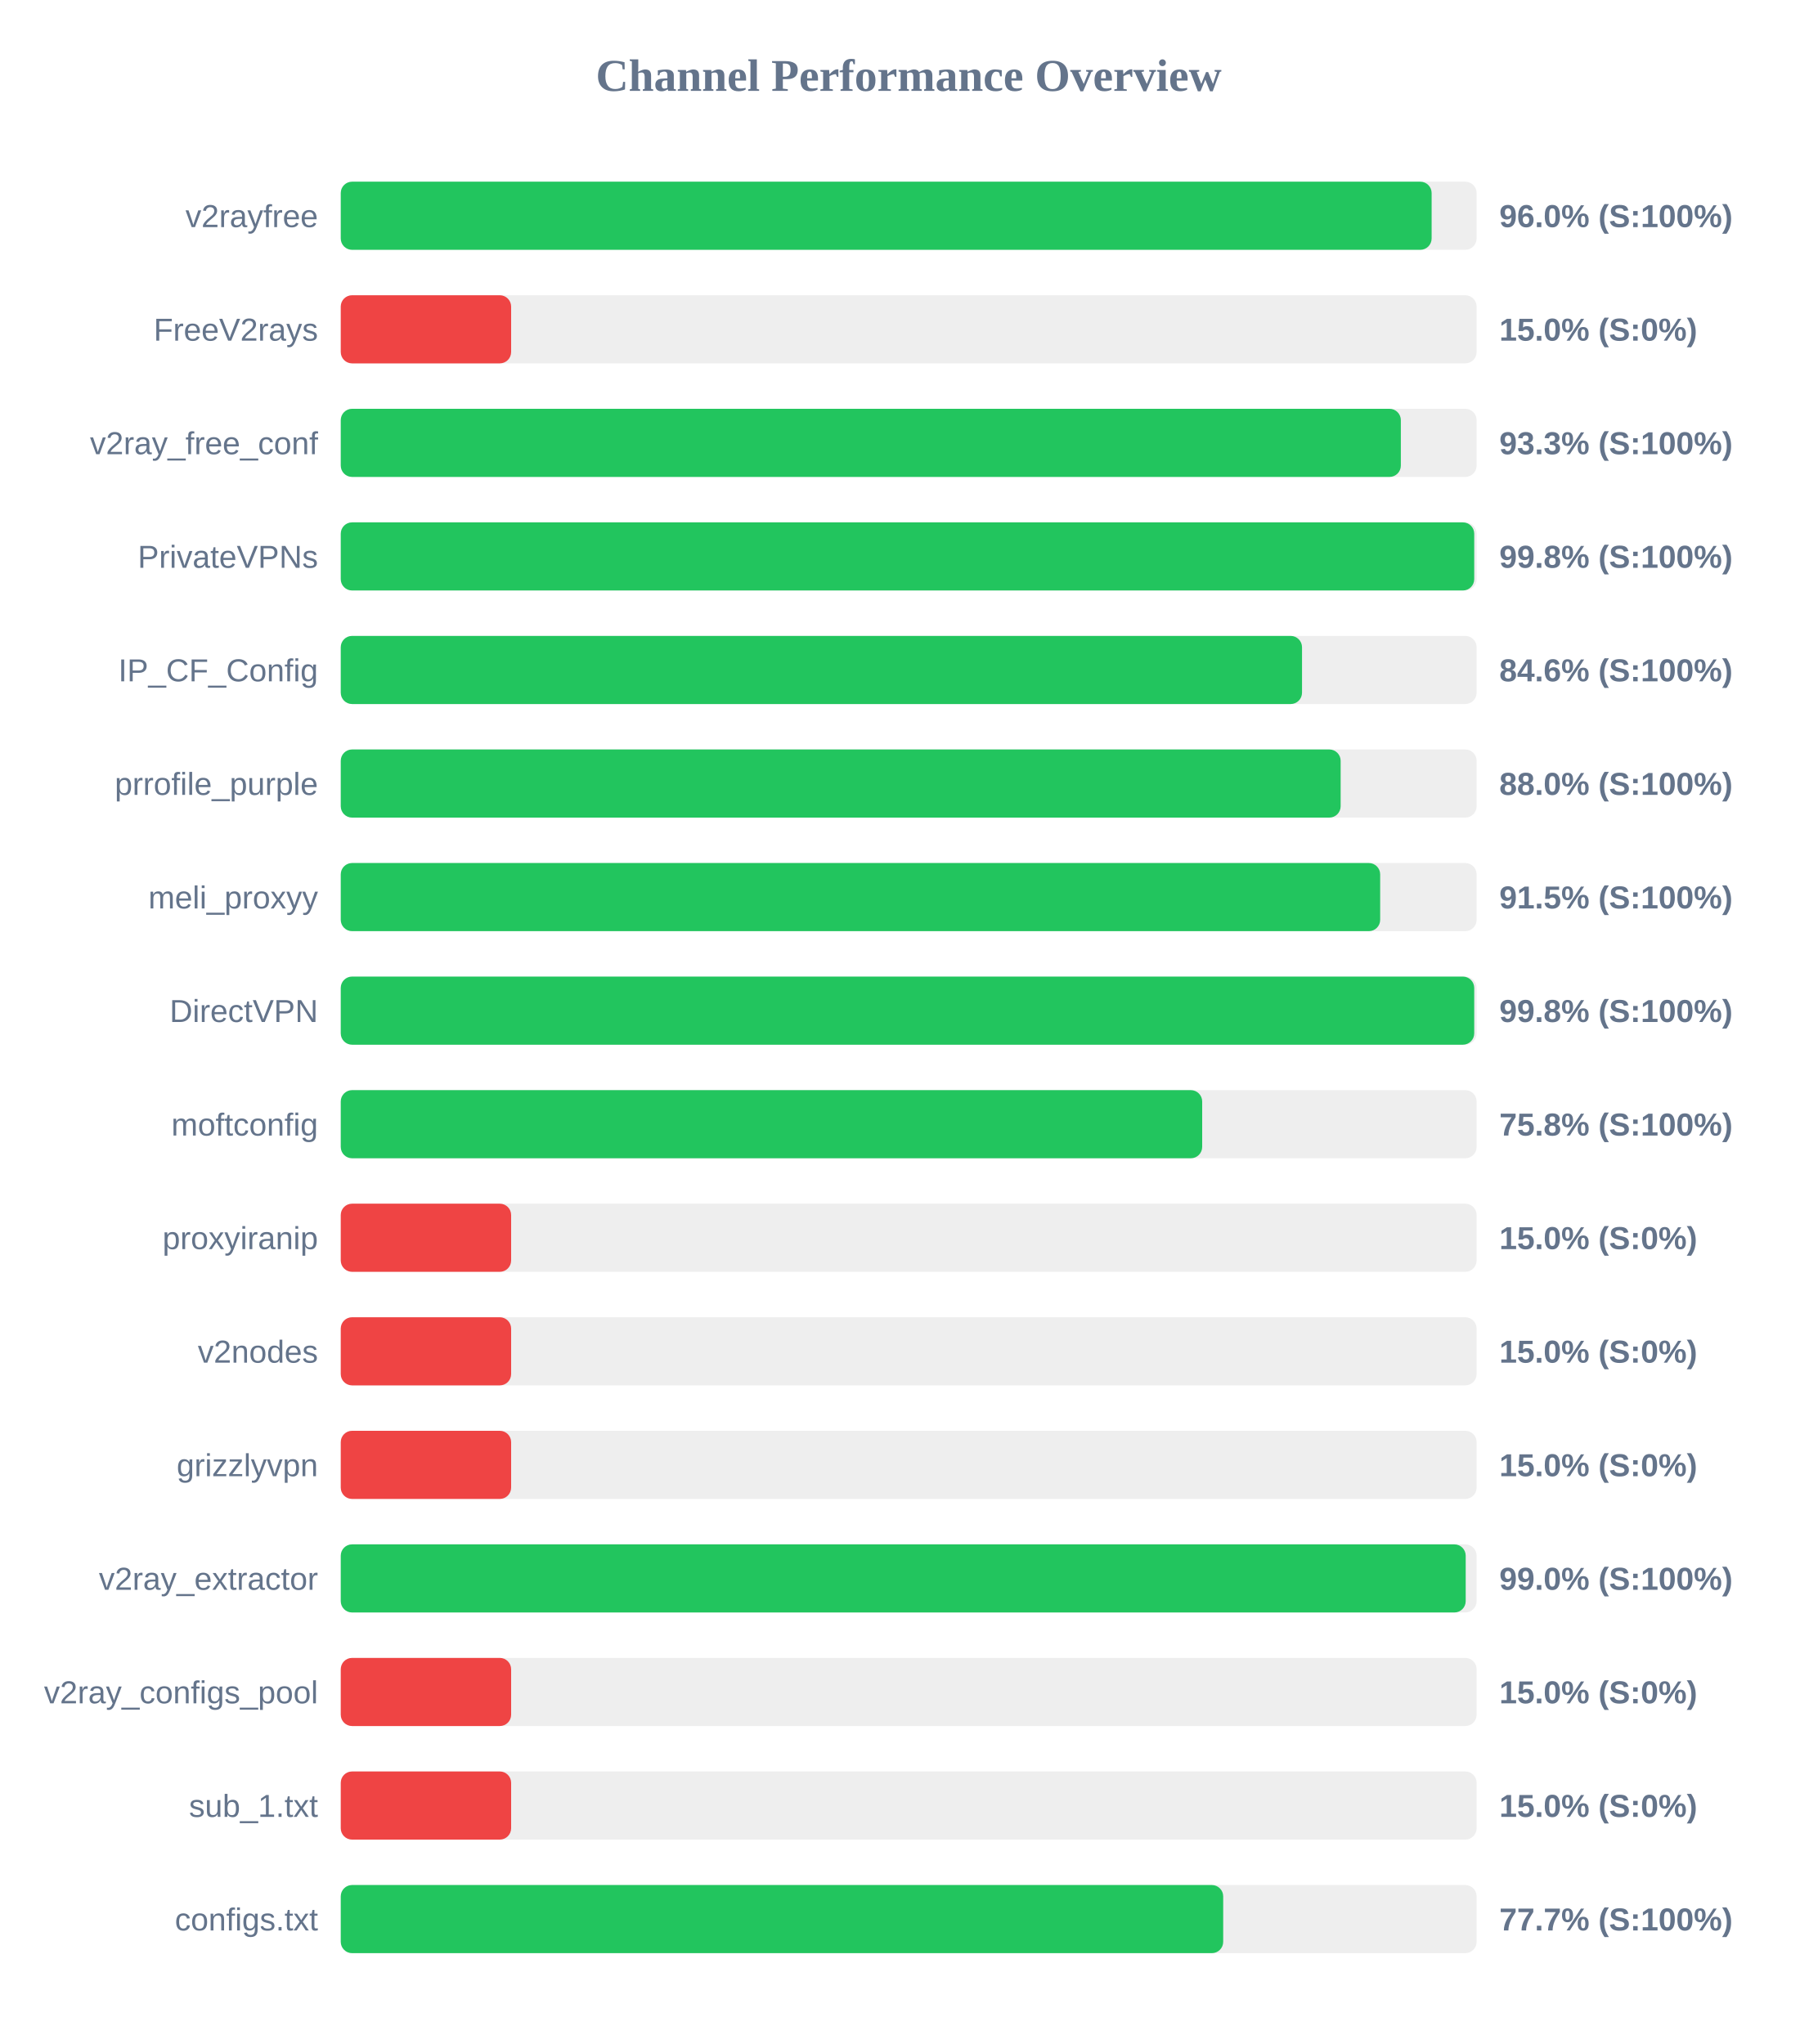
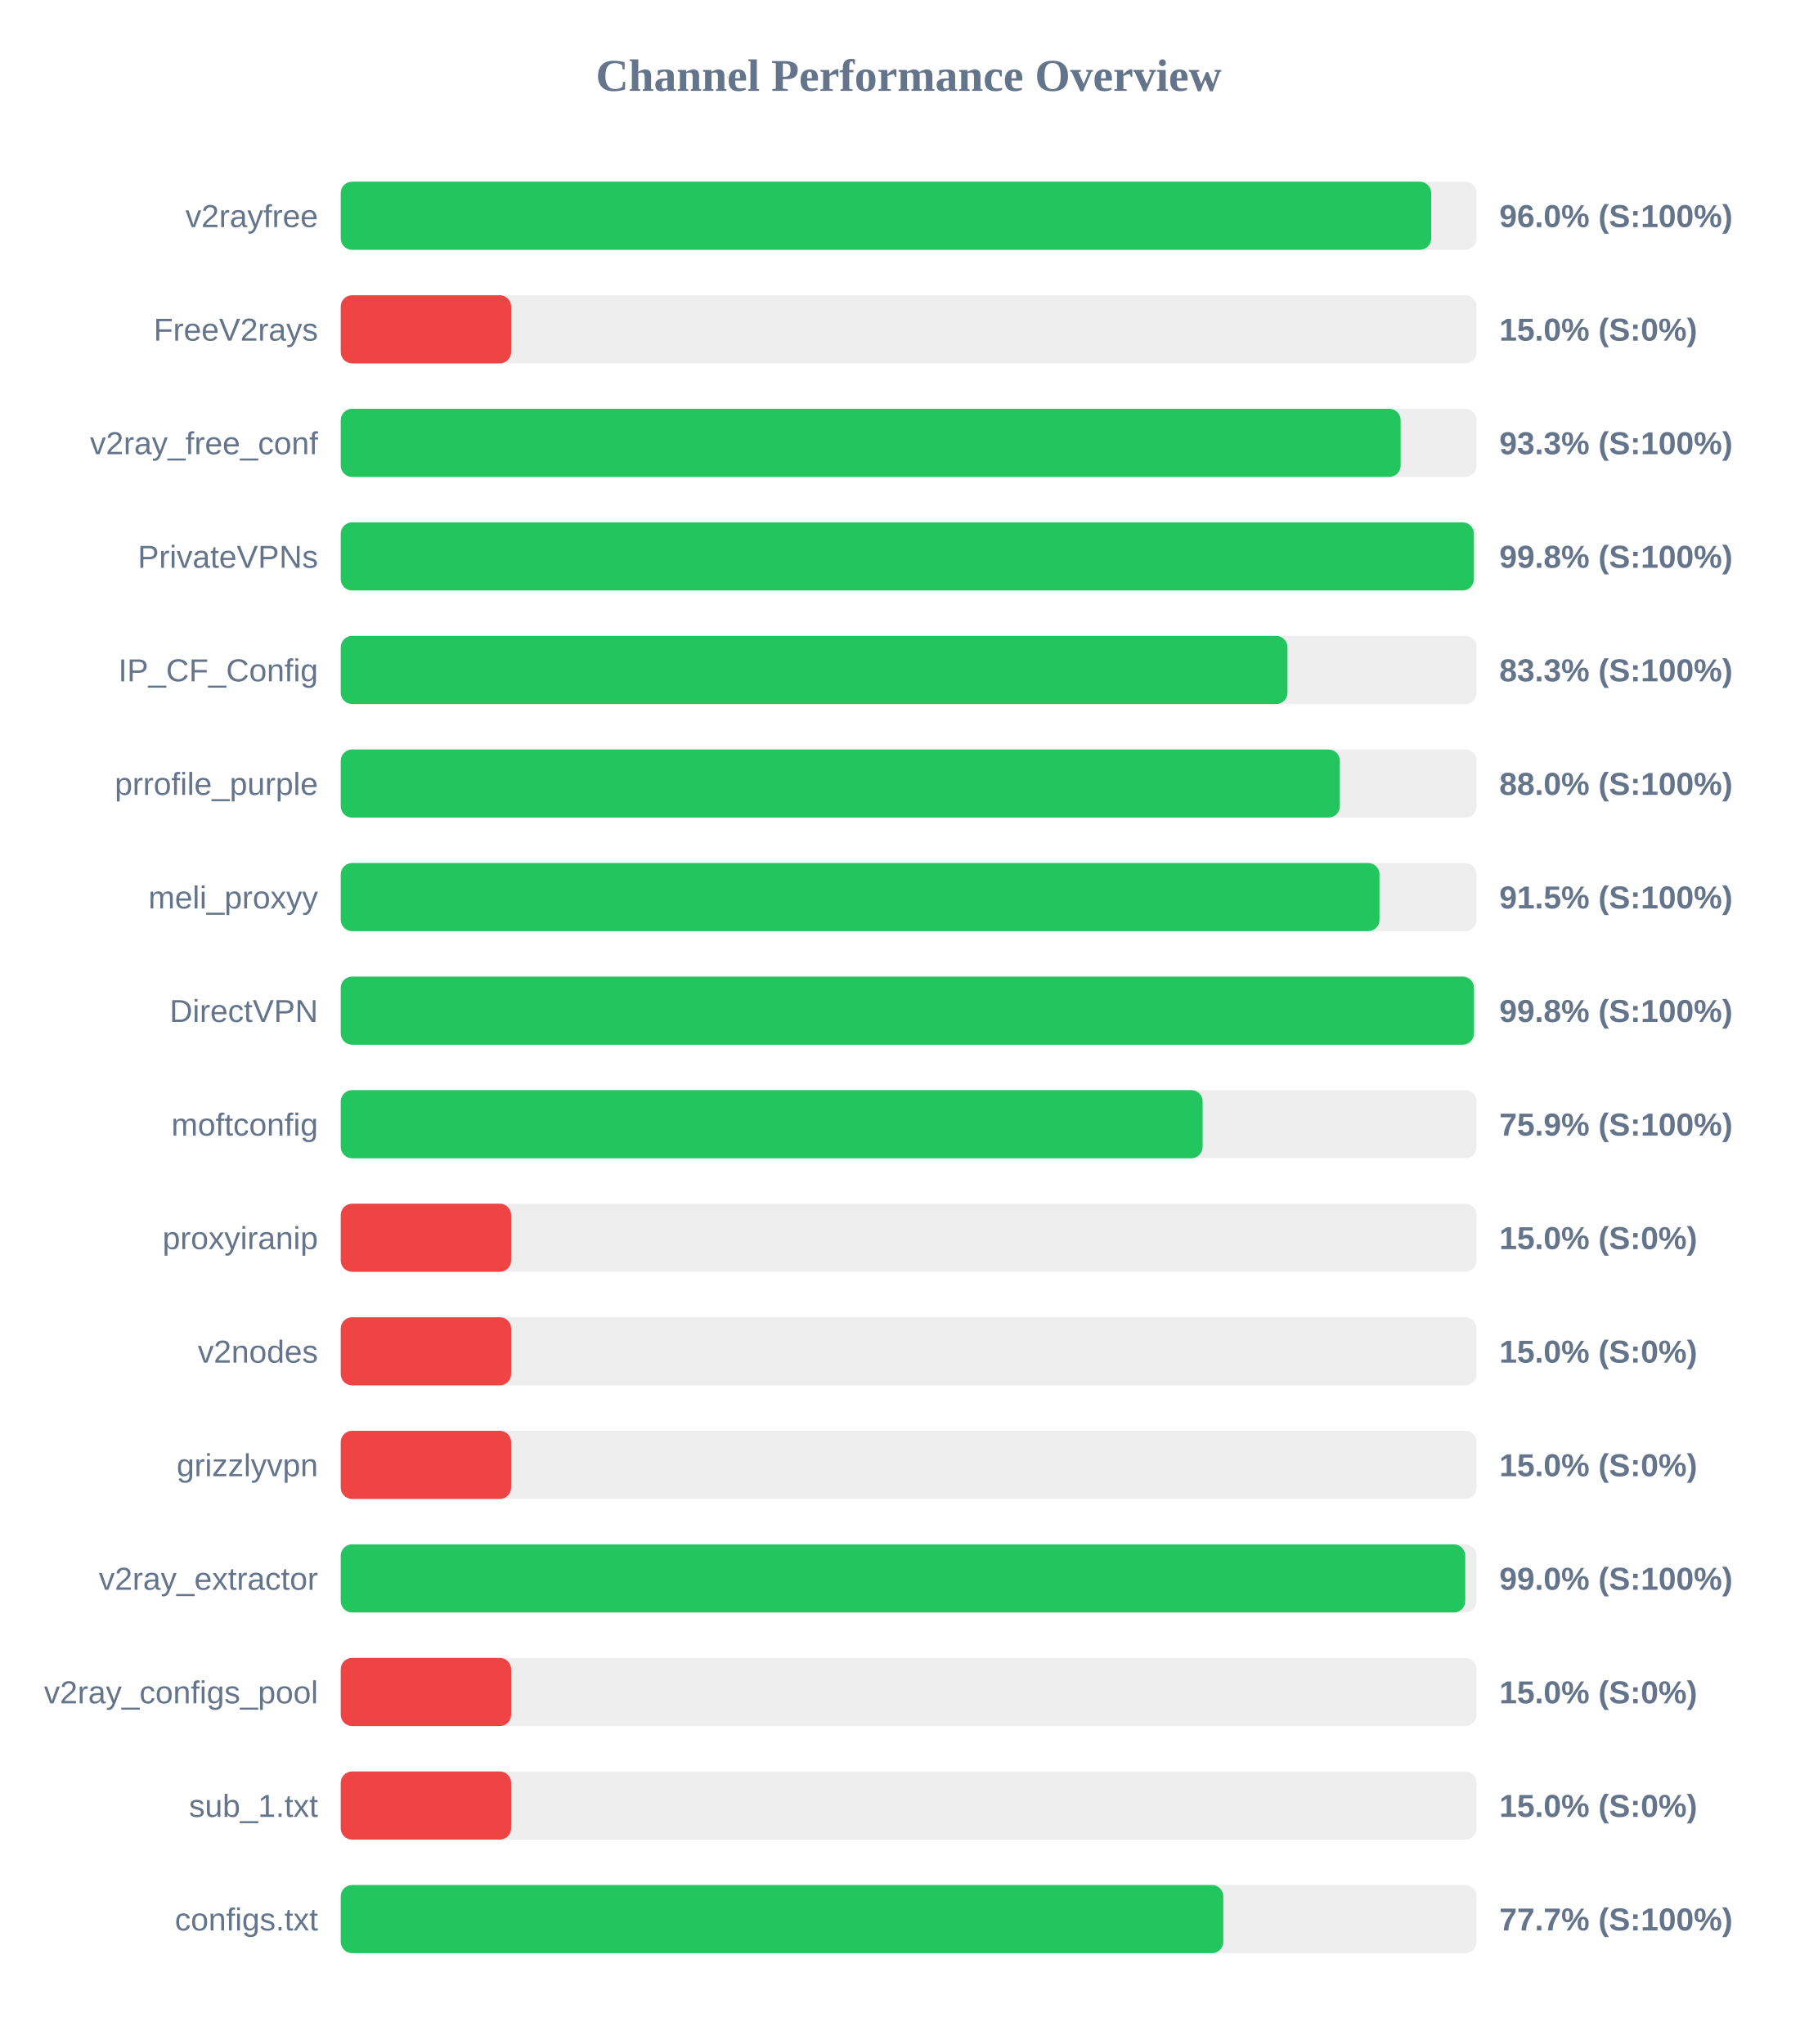
<svg xmlns="http://www.w3.org/2000/svg" width="800" height="900" version="1.1">
  <style>
        .row { font: 14px Arial; fill: #64748b; }
        .score { font: bold 14px Arial; fill: #64748b; }
    </style>
  <text x="400" y="40" text-anchor="middle" font-size="20px" font-weight="bold" fill="#64748b">Channel Performance Overview</text>
  <rect x="150" y="80" width="500" height="30" fill="#eee" rx="5" />
-   <rect x="150" y="80" width="480.2" height="30" fill="#22c55e" rx="5" />
+   <rect x="150" y="80" width="480.0" height="30" fill="#22c55e" rx="5" />
  <text x="140" y="100" text-anchor="end" class="row">v2rayfree</text>
  <text x="660" y="100" text-anchor="start" class="score">96.0% (S:100%)</text>
  <rect x="150" y="130" width="500" height="30" fill="#eee" rx="5" />
  <rect x="150" y="130" width="75.0" height="30" fill="#ef4444" rx="5" />
  <text x="140" y="150" text-anchor="end" class="row">FreeV2rays</text>
  <text x="660" y="150" text-anchor="start" class="score">15.0% (S:0%)</text>
  <rect x="150" y="180" width="500" height="30" fill="#eee" rx="5" />
-   <rect x="150" y="180" width="466.65" height="30" fill="#22c55e" rx="5" />
+   <rect x="150" y="180" width="466.55" height="30" fill="#22c55e" rx="5" />
  <text x="140" y="200" text-anchor="end" class="row">v2ray_free_conf</text>
  <text x="660" y="200" text-anchor="start" class="score">93.3% (S:100%)</text>
  <rect x="150" y="230" width="500" height="30" fill="#eee" rx="5" />
-   <rect x="150" y="230" width="498.95" height="30" fill="#22c55e" rx="5" />
+   <rect x="150" y="230" width="498.8" height="30" fill="#22c55e" rx="5" />
  <text x="140" y="250" text-anchor="end" class="row">PrivateVPNs</text>
  <text x="660" y="250" text-anchor="start" class="score">99.8% (S:100%)</text>
  <rect x="150" y="280" width="500" height="30" fill="#eee" rx="5" />
-   <rect x="150" y="280" width="423.15" height="30" fill="#22c55e" rx="5" />
+   <rect x="150" y="280" width="416.75" height="30" fill="#22c55e" rx="5" />
  <text x="140" y="300" text-anchor="end" class="row">IP_CF_Config</text>
-   <text x="660" y="300" text-anchor="start" class="score">84.6% (S:100%)</text>
+   <text x="660" y="300" text-anchor="start" class="score">83.3% (S:100%)</text>
  <rect x="150" y="330" width="500" height="30" fill="#eee" rx="5" />
-   <rect x="150" y="330" width="440.15" height="30" fill="#22c55e" rx="5" />
+   <rect x="150" y="330" width="439.8" height="30" fill="#22c55e" rx="5" />
  <text x="140" y="350" text-anchor="end" class="row">prrofile_purple</text>
  <text x="660" y="350" text-anchor="start" class="score">88.0% (S:100%)</text>
  <rect x="150" y="380" width="500" height="30" fill="#eee" rx="5" />
-   <rect x="150" y="380" width="457.55" height="30" fill="#22c55e" rx="5" />
+   <rect x="150" y="380" width="457.25" height="30" fill="#22c55e" rx="5" />
  <text x="140" y="400" text-anchor="end" class="row">meli_proxyy</text>
  <text x="660" y="400" text-anchor="start" class="score">91.5% (S:100%)</text>
  <rect x="150" y="430" width="500" height="30" fill="#eee" rx="5" />
-   <rect x="150" y="430" width="498.95" height="30" fill="#22c55e" rx="5" />
+   <rect x="150" y="430" width="498.85" height="30" fill="#22c55e" rx="5" />
  <text x="140" y="450" text-anchor="end" class="row">DirectVPN</text>
  <text x="660" y="450" text-anchor="start" class="score">99.8% (S:100%)</text>
  <rect x="150" y="480" width="500" height="30" fill="#eee" rx="5" />
-   <rect x="150" y="480" width="379.2" height="30" fill="#22c55e" rx="5" />
+   <rect x="150" y="480" width="379.4" height="30" fill="#22c55e" rx="5" />
  <text x="140" y="500" text-anchor="end" class="row">moftconfig</text>
-   <text x="660" y="500" text-anchor="start" class="score">75.8% (S:100%)</text>
+   <text x="660" y="500" text-anchor="start" class="score">75.9% (S:100%)</text>
  <rect x="150" y="530" width="500" height="30" fill="#eee" rx="5" />
  <rect x="150" y="530" width="75.0" height="30" fill="#ef4444" rx="5" />
  <text x="140" y="550" text-anchor="end" class="row">proxyiranip</text>
  <text x="660" y="550" text-anchor="start" class="score">15.0% (S:0%)</text>
  <rect x="150" y="580" width="500" height="30" fill="#eee" rx="5" />
  <rect x="150" y="580" width="75.0" height="30" fill="#ef4444" rx="5" />
  <text x="140" y="600" text-anchor="end" class="row">v2nodes</text>
  <text x="660" y="600" text-anchor="start" class="score">15.0% (S:0%)</text>
  <rect x="150" y="630" width="500" height="30" fill="#eee" rx="5" />
  <rect x="150" y="630" width="75.0" height="30" fill="#ef4444" rx="5" />
  <text x="140" y="650" text-anchor="end" class="row">grizzlyvpn</text>
  <text x="660" y="650" text-anchor="start" class="score">15.0% (S:0%)</text>
  <rect x="150" y="680" width="500" height="30" fill="#eee" rx="5" />
-   <rect x="150" y="680" width="495.2" height="30" fill="#22c55e" rx="5" />
+   <rect x="150" y="680" width="495.0" height="30" fill="#22c55e" rx="5" />
  <text x="140" y="700" text-anchor="end" class="row">v2ray_extractor</text>
  <text x="660" y="700" text-anchor="start" class="score">99.0% (S:100%)</text>
  <rect x="150" y="730" width="500" height="30" fill="#eee" rx="5" />
  <rect x="150" y="730" width="75.0" height="30" fill="#ef4444" rx="5" />
  <text x="140" y="750" text-anchor="end" class="row">v2ray_configs_pool</text>
  <text x="660" y="750" text-anchor="start" class="score">15.0% (S:0%)</text>
  <rect x="150" y="780" width="500" height="30" fill="#eee" rx="5" />
  <rect x="150" y="780" width="75.0" height="30" fill="#ef4444" rx="5" />
  <text x="140" y="800" text-anchor="end" class="row">sub_1.txt</text>
  <text x="660" y="800" text-anchor="start" class="score">15.0% (S:0%)</text>
  <rect x="150" y="830" width="500" height="30" fill="#eee" rx="5" />
-   <rect x="150" y="830" width="388.45" height="30" fill="#22c55e" rx="5" />
+   <rect x="150" y="830" width="388.5" height="30" fill="#22c55e" rx="5" />
  <text x="140" y="850" text-anchor="end" class="row">configs.txt</text>
  <text x="660" y="850" text-anchor="start" class="score">77.7% (S:100%)</text>
</svg>
